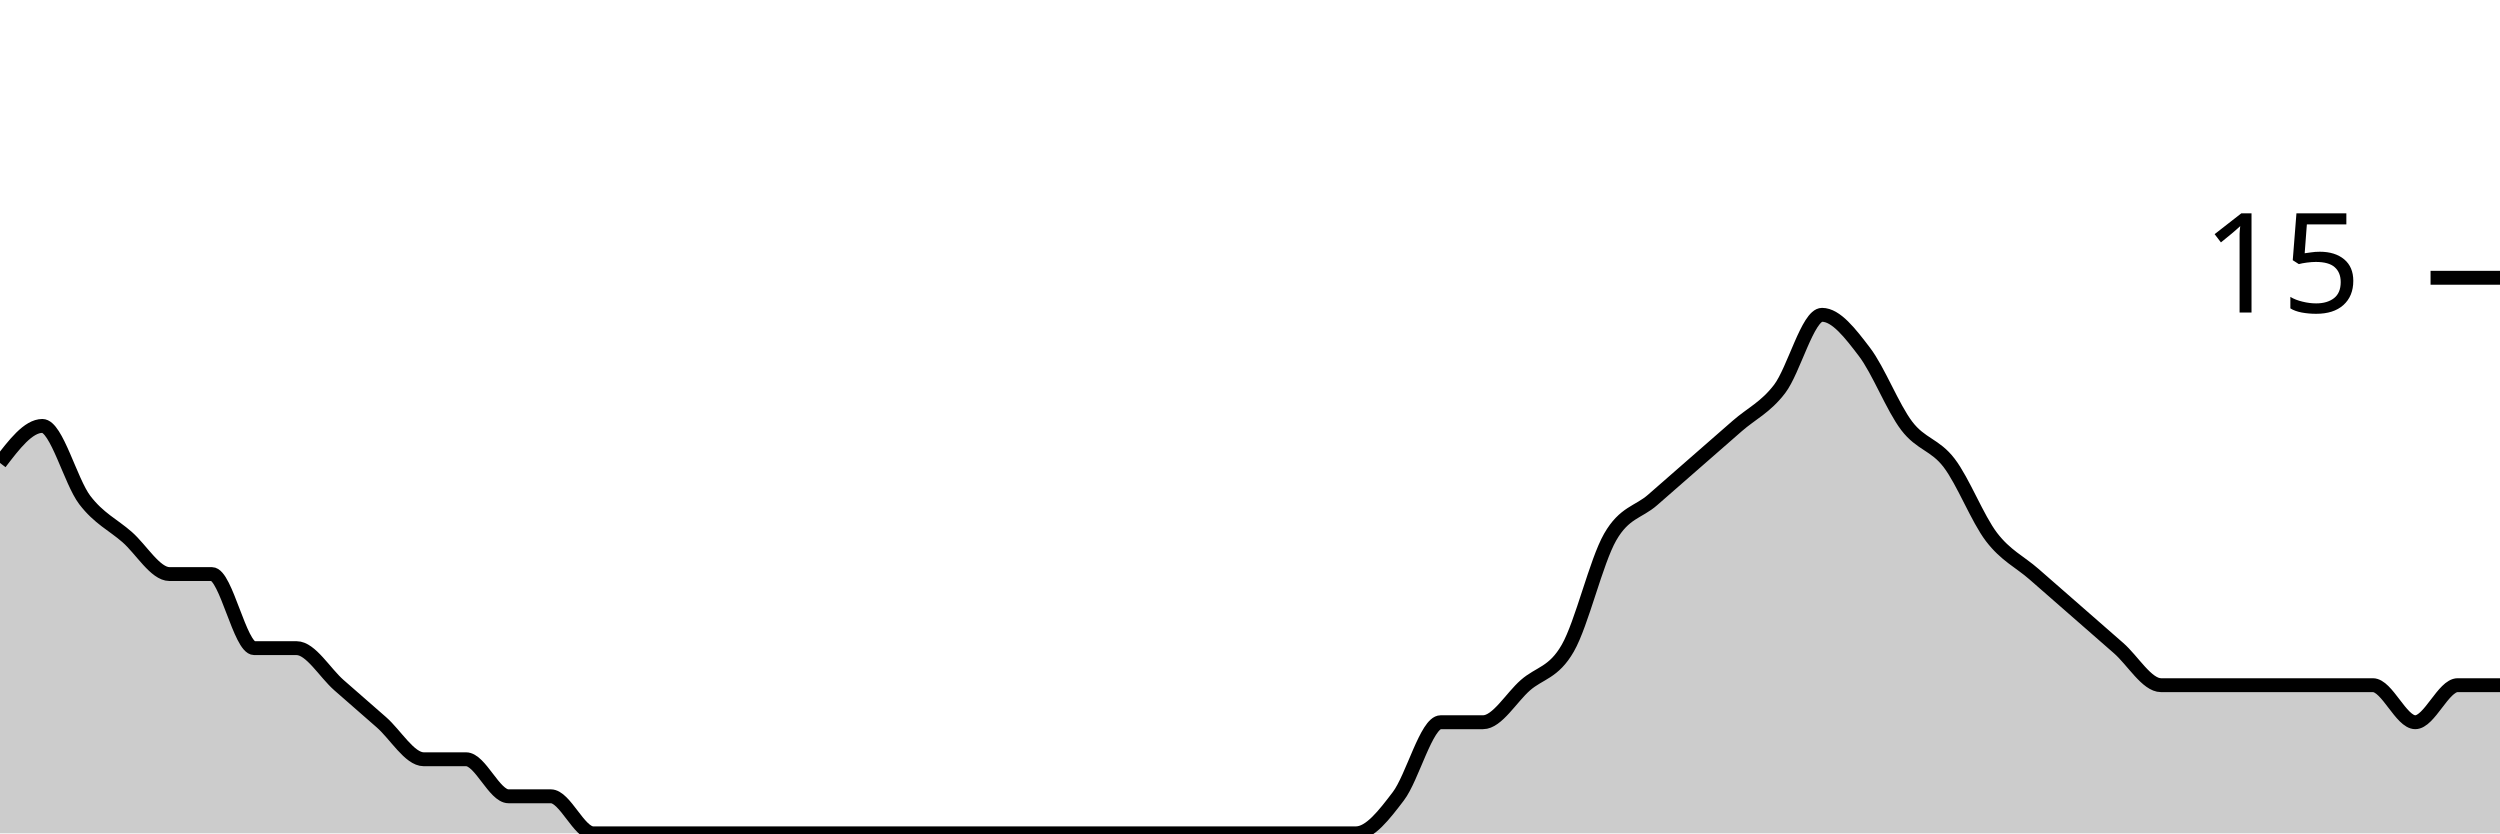
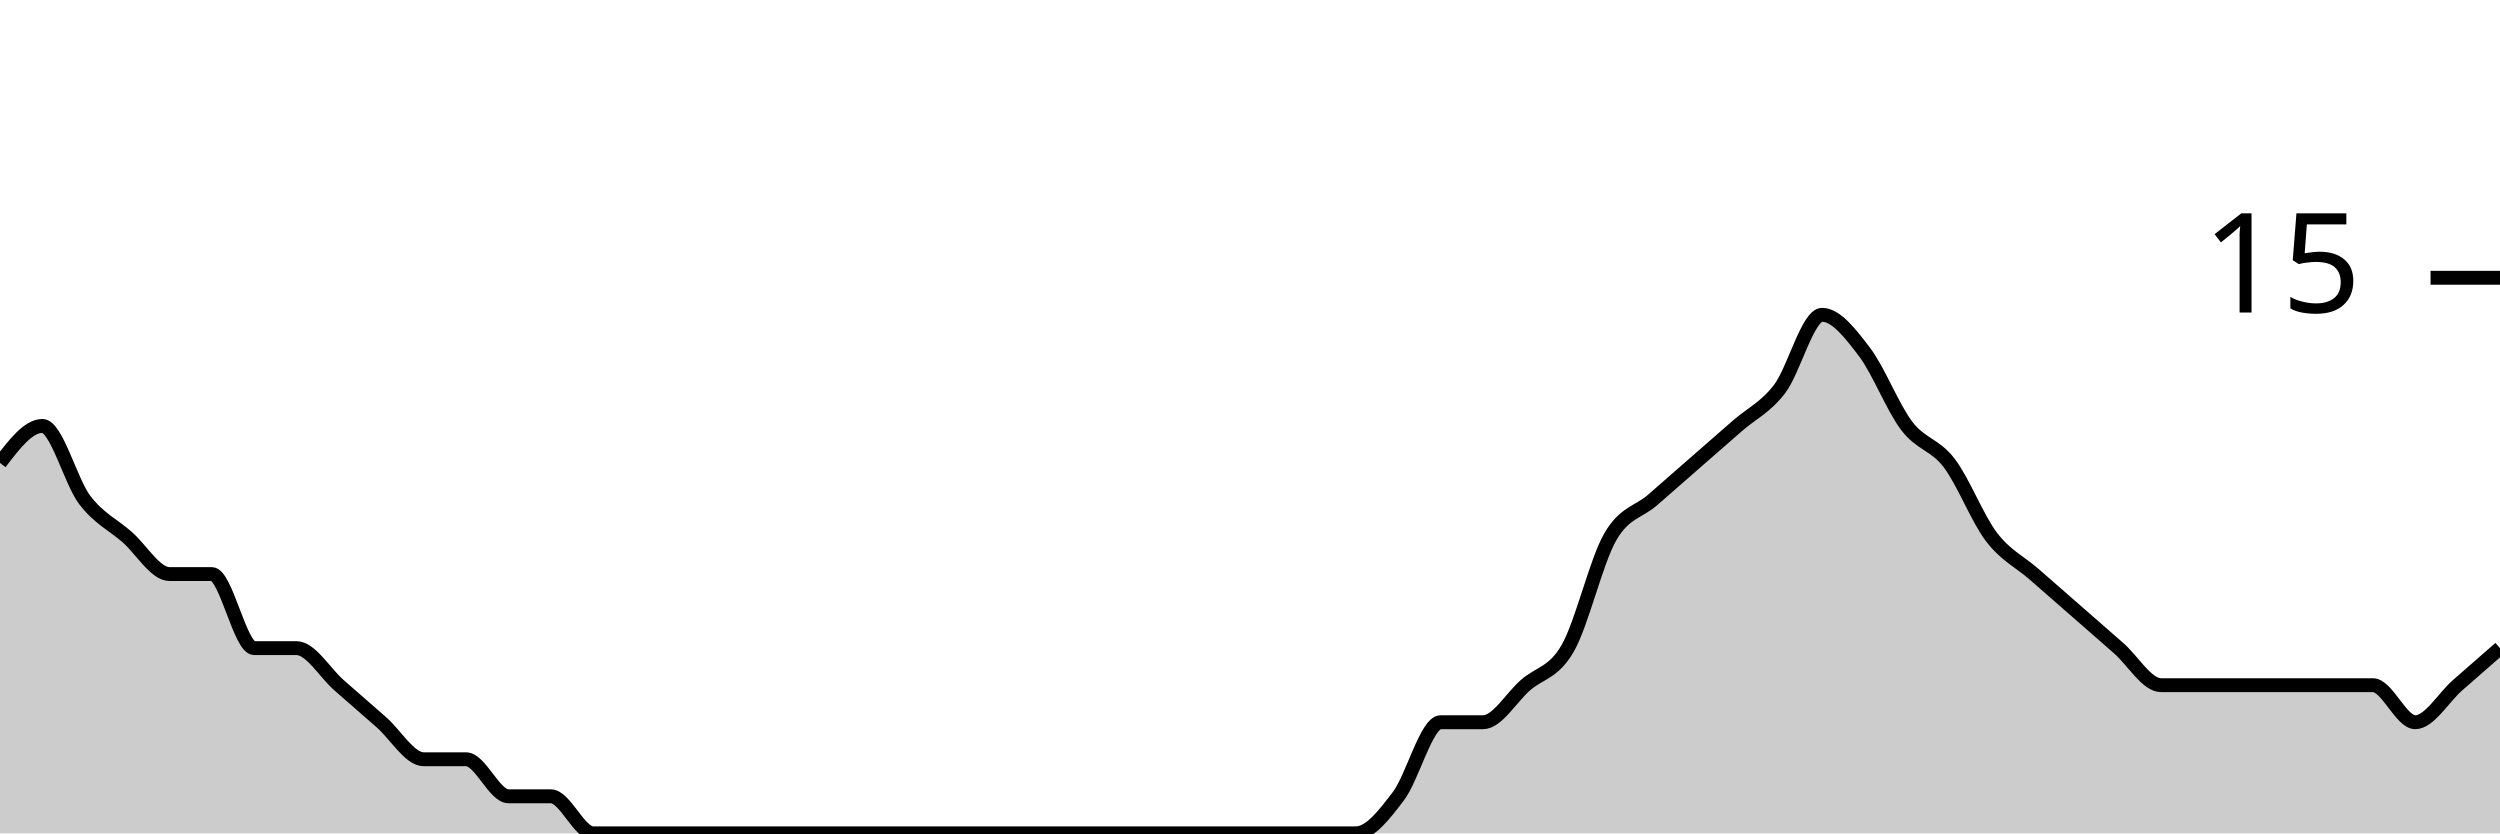
<svg xmlns="http://www.w3.org/2000/svg" viewBox="0 0 180 60">
  <g transform="translate(0,20)">
-     <path class="area" fill="rgba(0, 0, 0, 0.2)" d="M0,13.333C1.017,12,2.034,10.667,3.051,10.667C4.068,10.667,5.085,14.667,6.102,16C7.119,17.333,8.136,17.778,9.153,18.667C10.169,19.556,11.186,21.333,12.203,21.333C13.22,21.333,14.237,21.333,15.254,21.333C16.271,21.333,17.288,26.667,18.305,26.667C19.322,26.667,20.339,26.667,21.356,26.667C22.373,26.667,23.39,28.444,24.407,29.333C25.424,30.222,26.441,31.111,27.458,32C28.475,32.889,29.492,34.667,30.508,34.667C31.525,34.667,32.542,34.667,33.559,34.667C34.576,34.667,35.593,37.333,36.61,37.333C37.627,37.333,38.644,37.333,39.661,37.333C40.678,37.333,41.695,40,42.712,40C43.729,40,44.746,40,45.763,40C46.78,40,47.797,40,48.814,40C49.831,40,50.847,40,51.864,40C52.881,40,53.898,40,54.915,40C55.932,40,56.949,40,57.966,40C58.983,40,60,40,61.017,40C62.034,40,63.051,40,64.068,40C65.085,40,66.102,40,67.119,40C68.136,40,69.153,40,70.169,40C71.186,40,72.203,40,73.22,40C74.237,40,75.254,40,76.271,40C77.288,40,78.305,40,79.322,40C80.339,40,81.356,40,82.373,40C83.39,40,84.407,40,85.424,40C86.441,40,87.458,40,88.475,40C89.492,40,90.508,40,91.525,40C92.542,40,93.559,40,94.576,40C95.593,40,96.61,40,97.627,40C98.644,40,99.661,38.667,100.678,37.333C101.695,36,102.712,32,103.729,32C104.746,32,105.763,32,106.78,32C107.797,32,108.814,30.222,109.831,29.333C110.847,28.444,111.864,28.444,112.881,26.667C113.898,24.889,114.915,20.444,115.932,18.667C116.949,16.889,117.966,16.889,118.983,16C120,15.111,121.017,14.222,122.034,13.333C123.051,12.444,124.068,11.556,125.085,10.667C126.102,9.778,127.119,9.333,128.136,8C129.153,6.667,130.169,2.667,131.186,2.667C132.203,2.667,133.22,4,134.237,5.333C135.254,6.667,136.271,9.333,137.288,10.667C138.305,12,139.322,12,140.339,13.333C141.356,14.667,142.373,17.333,143.39,18.667C144.407,20,145.424,20.444,146.441,21.333C147.458,22.222,148.475,23.111,149.492,24C150.508,24.889,151.525,25.778,152.542,26.667C153.559,27.556,154.576,29.333,155.593,29.333C156.61,29.333,157.627,29.333,158.644,29.333C159.661,29.333,160.678,29.333,161.695,29.333C162.712,29.333,163.729,29.333,164.746,29.333C165.763,29.333,166.78,29.333,167.797,29.333C168.814,29.333,169.831,29.333,170.847,29.333C171.864,29.333,172.881,32,173.898,32C174.915,32,175.932,29.333,176.949,29.333C177.966,29.333,178.983,29.333,180,29.333L180,40C178.983,40,177.966,40,176.949,40C175.932,40,174.915,40,173.898,40C172.881,40,171.864,40,170.847,40C169.831,40,168.814,40,167.797,40C166.78,40,165.763,40,164.746,40C163.729,40,162.712,40,161.695,40C160.678,40,159.661,40,158.644,40C157.627,40,156.61,40,155.593,40C154.576,40,153.559,40,152.542,40C151.525,40,150.508,40,149.492,40C148.475,40,147.458,40,146.441,40C145.424,40,144.407,40,143.39,40C142.373,40,141.356,40,140.339,40C139.322,40,138.305,40,137.288,40C136.271,40,135.254,40,134.237,40C133.22,40,132.203,40,131.186,40C130.169,40,129.153,40,128.136,40C127.119,40,126.102,40,125.085,40C124.068,40,123.051,40,122.034,40C121.017,40,120,40,118.983,40C117.966,40,116.949,40,115.932,40C114.915,40,113.898,40,112.881,40C111.864,40,110.847,40,109.831,40C108.814,40,107.797,40,106.78,40C105.763,40,104.746,40,103.729,40C102.712,40,101.695,40,100.678,40C99.661,40,98.644,40,97.627,40C96.61,40,95.593,40,94.576,40C93.559,40,92.542,40,91.525,40C90.508,40,89.492,40,88.475,40C87.458,40,86.441,40,85.424,40C84.407,40,83.39,40,82.373,40C81.356,40,80.339,40,79.322,40C78.305,40,77.288,40,76.271,40C75.254,40,74.237,40,73.22,40C72.203,40,71.186,40,70.169,40C69.153,40,68.136,40,67.119,40C66.102,40,65.085,40,64.068,40C63.051,40,62.034,40,61.017,40C60,40,58.983,40,57.966,40C56.949,40,55.932,40,54.915,40C53.898,40,52.881,40,51.864,40C50.847,40,49.831,40,48.814,40C47.797,40,46.78,40,45.763,40C44.746,40,43.729,40,42.712,40C41.695,40,40.678,40,39.661,40C38.644,40,37.627,40,36.61,40C35.593,40,34.576,40,33.559,40C32.542,40,31.525,40,30.508,40C29.492,40,28.475,40,27.458,40C26.441,40,25.424,40,24.407,40C23.39,40,22.373,40,21.356,40C20.339,40,19.322,40,18.305,40C17.288,40,16.271,40,15.254,40C14.237,40,13.22,40,12.203,40C11.186,40,10.169,40,9.153,40C8.136,40,7.119,40,6.102,40C5.085,40,4.068,40,3.051,40C2.034,40,1.017,40,0,40Z" />
-     <path class="line" stroke="black" fill="none" d="M0,13.333C1.017,12,2.034,10.667,3.051,10.667C4.068,10.667,5.085,14.667,6.102,16C7.119,17.333,8.136,17.778,9.153,18.667C10.169,19.556,11.186,21.333,12.203,21.333C13.22,21.333,14.237,21.333,15.254,21.333C16.271,21.333,17.288,26.667,18.305,26.667C19.322,26.667,20.339,26.667,21.356,26.667C22.373,26.667,23.39,28.444,24.407,29.333C25.424,30.222,26.441,31.111,27.458,32C28.475,32.889,29.492,34.667,30.508,34.667C31.525,34.667,32.542,34.667,33.559,34.667C34.576,34.667,35.593,37.333,36.61,37.333C37.627,37.333,38.644,37.333,39.661,37.333C40.678,37.333,41.695,40,42.712,40C43.729,40,44.746,40,45.763,40C46.78,40,47.797,40,48.814,40C49.831,40,50.847,40,51.864,40C52.881,40,53.898,40,54.915,40C55.932,40,56.949,40,57.966,40C58.983,40,60,40,61.017,40C62.034,40,63.051,40,64.068,40C65.085,40,66.102,40,67.119,40C68.136,40,69.153,40,70.169,40C71.186,40,72.203,40,73.22,40C74.237,40,75.254,40,76.271,40C77.288,40,78.305,40,79.322,40C80.339,40,81.356,40,82.373,40C83.39,40,84.407,40,85.424,40C86.441,40,87.458,40,88.475,40C89.492,40,90.508,40,91.525,40C92.542,40,93.559,40,94.576,40C95.593,40,96.61,40,97.627,40C98.644,40,99.661,38.667,100.678,37.333C101.695,36,102.712,32,103.729,32C104.746,32,105.763,32,106.78,32C107.797,32,108.814,30.222,109.831,29.333C110.847,28.444,111.864,28.444,112.881,26.667C113.898,24.889,114.915,20.444,115.932,18.667C116.949,16.889,117.966,16.889,118.983,16C120,15.111,121.017,14.222,122.034,13.333C123.051,12.444,124.068,11.556,125.085,10.667C126.102,9.778,127.119,9.333,128.136,8C129.153,6.667,130.169,2.667,131.186,2.667C132.203,2.667,133.22,4,134.237,5.333C135.254,6.667,136.271,9.333,137.288,10.667C138.305,12,139.322,12,140.339,13.333C141.356,14.667,142.373,17.333,143.39,18.667C144.407,20,145.424,20.444,146.441,21.333C147.458,22.222,148.475,23.111,149.492,24C150.508,24.889,151.525,25.778,152.542,26.667C153.559,27.556,154.576,29.333,155.593,29.333C156.61,29.333,157.627,29.333,158.644,29.333C159.661,29.333,160.678,29.333,161.695,29.333C162.712,29.333,163.729,29.333,164.746,29.333C165.763,29.333,166.78,29.333,167.797,29.333C168.814,29.333,169.831,29.333,170.847,29.333C171.864,29.333,172.881,32,173.898,32C174.915,32,175.932,29.333,176.949,29.333C177.966,29.333,178.983,29.333,180,29.333" />
+     <path class="area" fill="rgba(0, 0, 0, 0.2)" d="M0,13.333C1.017,12,2.034,10.667,3.051,10.667C4.068,10.667,5.085,14.667,6.102,16C7.119,17.333,8.136,17.778,9.153,18.667C10.169,19.556,11.186,21.333,12.203,21.333C13.22,21.333,14.237,21.333,15.254,21.333C16.271,21.333,17.288,26.667,18.305,26.667C19.322,26.667,20.339,26.667,21.356,26.667C22.373,26.667,23.39,28.444,24.407,29.333C25.424,30.222,26.441,31.111,27.458,32C28.475,32.889,29.492,34.667,30.508,34.667C31.525,34.667,32.542,34.667,33.559,34.667C34.576,34.667,35.593,37.333,36.61,37.333C37.627,37.333,38.644,37.333,39.661,37.333C40.678,37.333,41.695,40,42.712,40C43.729,40,44.746,40,45.763,40C46.78,40,47.797,40,48.814,40C49.831,40,50.847,40,51.864,40C52.881,40,53.898,40,54.915,40C55.932,40,56.949,40,57.966,40C58.983,40,60,40,61.017,40C62.034,40,63.051,40,64.068,40C65.085,40,66.102,40,67.119,40C68.136,40,69.153,40,70.169,40C71.186,40,72.203,40,73.22,40C74.237,40,75.254,40,76.271,40C77.288,40,78.305,40,79.322,40C80.339,40,81.356,40,82.373,40C83.39,40,84.407,40,85.424,40C86.441,40,87.458,40,88.475,40C89.492,40,90.508,40,91.525,40C92.542,40,93.559,40,94.576,40C95.593,40,96.61,40,97.627,40C98.644,40,99.661,38.667,100.678,37.333C101.695,36,102.712,32,103.729,32C104.746,32,105.763,32,106.78,32C107.797,32,108.814,30.222,109.831,29.333C110.847,28.444,111.864,28.444,112.881,26.667C113.898,24.889,114.915,20.444,115.932,18.667C116.949,16.889,117.966,16.889,118.983,16C120,15.111,121.017,14.222,122.034,13.333C123.051,12.444,124.068,11.556,125.085,10.667C126.102,9.778,127.119,9.333,128.136,8C129.153,6.667,130.169,2.667,131.186,2.667C132.203,2.667,133.22,4,134.237,5.333C135.254,6.667,136.271,9.333,137.288,10.667C138.305,12,139.322,12,140.339,13.333C141.356,14.667,142.373,17.333,143.39,18.667C144.407,20,145.424,20.444,146.441,21.333C147.458,22.222,148.475,23.111,149.492,24C150.508,24.889,151.525,25.778,152.542,26.667C153.559,27.556,154.576,29.333,155.593,29.333C156.61,29.333,157.627,29.333,158.644,29.333C159.661,29.333,160.678,29.333,161.695,29.333C162.712,29.333,163.729,29.333,164.746,29.333C165.763,29.333,166.78,29.333,167.797,29.333C168.814,29.333,169.831,29.333,170.847,29.333C171.864,29.333,172.881,32,173.898,32C174.915,32,175.932,30.222,176.949,29.333C177.966,28.444,178.983,27.556,180,26.667L180,40C178.983,40,177.966,40,176.949,40C175.932,40,174.915,40,173.898,40C172.881,40,171.864,40,170.847,40C169.831,40,168.814,40,167.797,40C166.78,40,165.763,40,164.746,40C163.729,40,162.712,40,161.695,40C160.678,40,159.661,40,158.644,40C157.627,40,156.61,40,155.593,40C154.576,40,153.559,40,152.542,40C151.525,40,150.508,40,149.492,40C148.475,40,147.458,40,146.441,40C145.424,40,144.407,40,143.39,40C142.373,40,141.356,40,140.339,40C139.322,40,138.305,40,137.288,40C136.271,40,135.254,40,134.237,40C133.22,40,132.203,40,131.186,40C130.169,40,129.153,40,128.136,40C127.119,40,126.102,40,125.085,40C124.068,40,123.051,40,122.034,40C121.017,40,120,40,118.983,40C117.966,40,116.949,40,115.932,40C114.915,40,113.898,40,112.881,40C111.864,40,110.847,40,109.831,40C108.814,40,107.797,40,106.78,40C105.763,40,104.746,40,103.729,40C102.712,40,101.695,40,100.678,40C99.661,40,98.644,40,97.627,40C96.61,40,95.593,40,94.576,40C93.559,40,92.542,40,91.525,40C90.508,40,89.492,40,88.475,40C87.458,40,86.441,40,85.424,40C84.407,40,83.39,40,82.373,40C81.356,40,80.339,40,79.322,40C78.305,40,77.288,40,76.271,40C75.254,40,74.237,40,73.22,40C72.203,40,71.186,40,70.169,40C69.153,40,68.136,40,67.119,40C66.102,40,65.085,40,64.068,40C63.051,40,62.034,40,61.017,40C60,40,58.983,40,57.966,40C56.949,40,55.932,40,54.915,40C53.898,40,52.881,40,51.864,40C50.847,40,49.831,40,48.814,40C47.797,40,46.78,40,45.763,40C44.746,40,43.729,40,42.712,40C41.695,40,40.678,40,39.661,40C38.644,40,37.627,40,36.61,40C35.593,40,34.576,40,33.559,40C32.542,40,31.525,40,30.508,40C29.492,40,28.475,40,27.458,40C26.441,40,25.424,40,24.407,40C23.39,40,22.373,40,21.356,40C20.339,40,19.322,40,18.305,40C17.288,40,16.271,40,15.254,40C14.237,40,13.22,40,12.203,40C11.186,40,10.169,40,9.153,40C8.136,40,7.119,40,6.102,40C5.085,40,4.068,40,3.051,40C2.034,40,1.017,40,0,40Z" />
+     <path class="line" stroke="black" fill="none" d="M0,13.333C1.017,12,2.034,10.667,3.051,10.667C4.068,10.667,5.085,14.667,6.102,16C7.119,17.333,8.136,17.778,9.153,18.667C10.169,19.556,11.186,21.333,12.203,21.333C13.22,21.333,14.237,21.333,15.254,21.333C16.271,21.333,17.288,26.667,18.305,26.667C19.322,26.667,20.339,26.667,21.356,26.667C22.373,26.667,23.39,28.444,24.407,29.333C25.424,30.222,26.441,31.111,27.458,32C28.475,32.889,29.492,34.667,30.508,34.667C31.525,34.667,32.542,34.667,33.559,34.667C34.576,34.667,35.593,37.333,36.61,37.333C37.627,37.333,38.644,37.333,39.661,37.333C40.678,37.333,41.695,40,42.712,40C43.729,40,44.746,40,45.763,40C46.78,40,47.797,40,48.814,40C49.831,40,50.847,40,51.864,40C52.881,40,53.898,40,54.915,40C55.932,40,56.949,40,57.966,40C58.983,40,60,40,61.017,40C62.034,40,63.051,40,64.068,40C65.085,40,66.102,40,67.119,40C68.136,40,69.153,40,70.169,40C71.186,40,72.203,40,73.22,40C74.237,40,75.254,40,76.271,40C77.288,40,78.305,40,79.322,40C80.339,40,81.356,40,82.373,40C83.39,40,84.407,40,85.424,40C86.441,40,87.458,40,88.475,40C89.492,40,90.508,40,91.525,40C92.542,40,93.559,40,94.576,40C95.593,40,96.61,40,97.627,40C98.644,40,99.661,38.667,100.678,37.333C101.695,36,102.712,32,103.729,32C104.746,32,105.763,32,106.78,32C107.797,32,108.814,30.222,109.831,29.333C110.847,28.444,111.864,28.444,112.881,26.667C113.898,24.889,114.915,20.444,115.932,18.667C116.949,16.889,117.966,16.889,118.983,16C120,15.111,121.017,14.222,122.034,13.333C123.051,12.444,124.068,11.556,125.085,10.667C126.102,9.778,127.119,9.333,128.136,8C129.153,6.667,130.169,2.667,131.186,2.667C132.203,2.667,133.22,4,134.237,5.333C135.254,6.667,136.271,9.333,137.288,10.667C138.305,12,139.322,12,140.339,13.333C141.356,14.667,142.373,17.333,143.39,18.667C144.407,20,145.424,20.444,146.441,21.333C147.458,22.222,148.475,23.111,149.492,24C150.508,24.889,151.525,25.778,152.542,26.667C153.559,27.556,154.576,29.333,155.593,29.333C156.61,29.333,157.627,29.333,158.644,29.333C159.661,29.333,160.678,29.333,161.695,29.333C162.712,29.333,163.729,29.333,164.746,29.333C165.763,29.333,166.78,29.333,167.797,29.333C168.814,29.333,169.831,29.333,170.847,29.333C171.864,29.333,172.881,32,173.898,32C174.915,32,175.932,30.222,176.949,29.333C177.966,28.444,178.983,27.556,180,26.667" />
    <path class="axis-ceiling" stroke-width="1" stroke="black" fill="none" d="M175,0L180,0" />
    <text class="axis-ceiling-label" font-family="sans-serif" text-anchor="end" font-size="10px" x="170" y="2.5">15</text>
  </g>
</svg>
